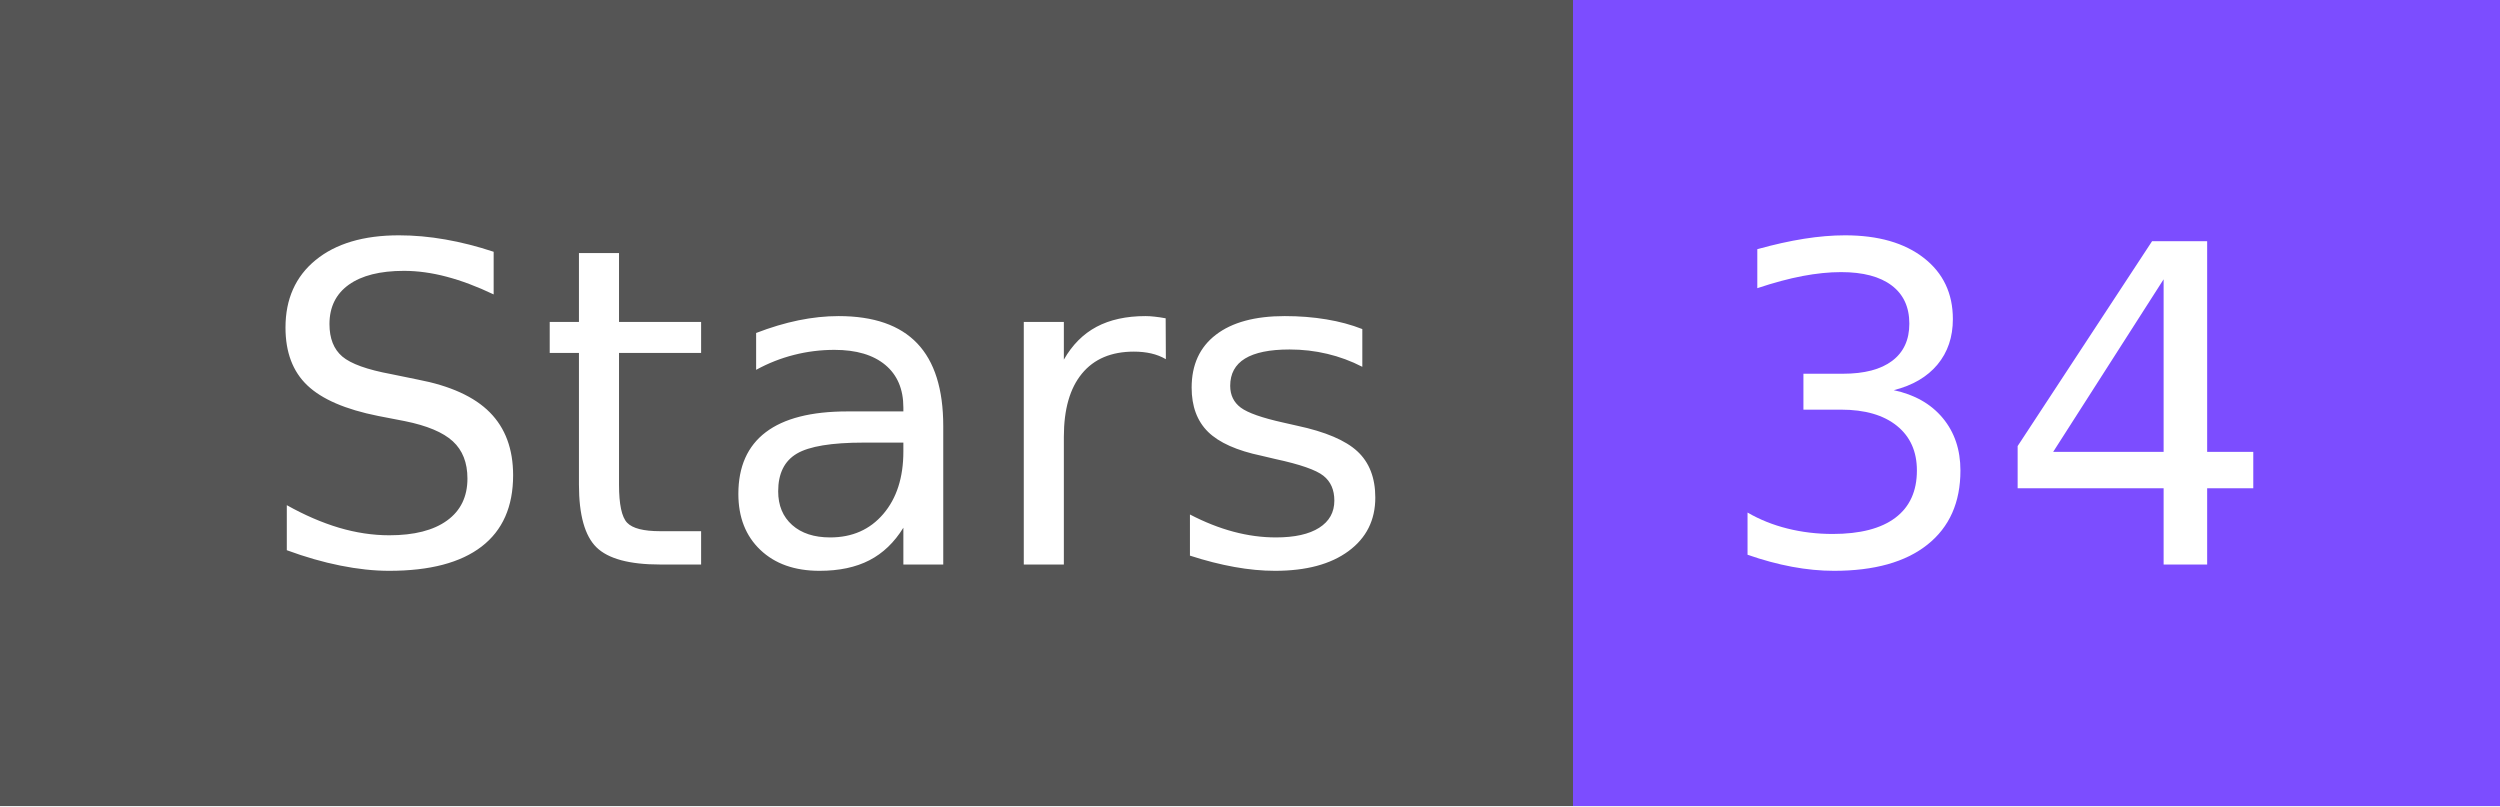
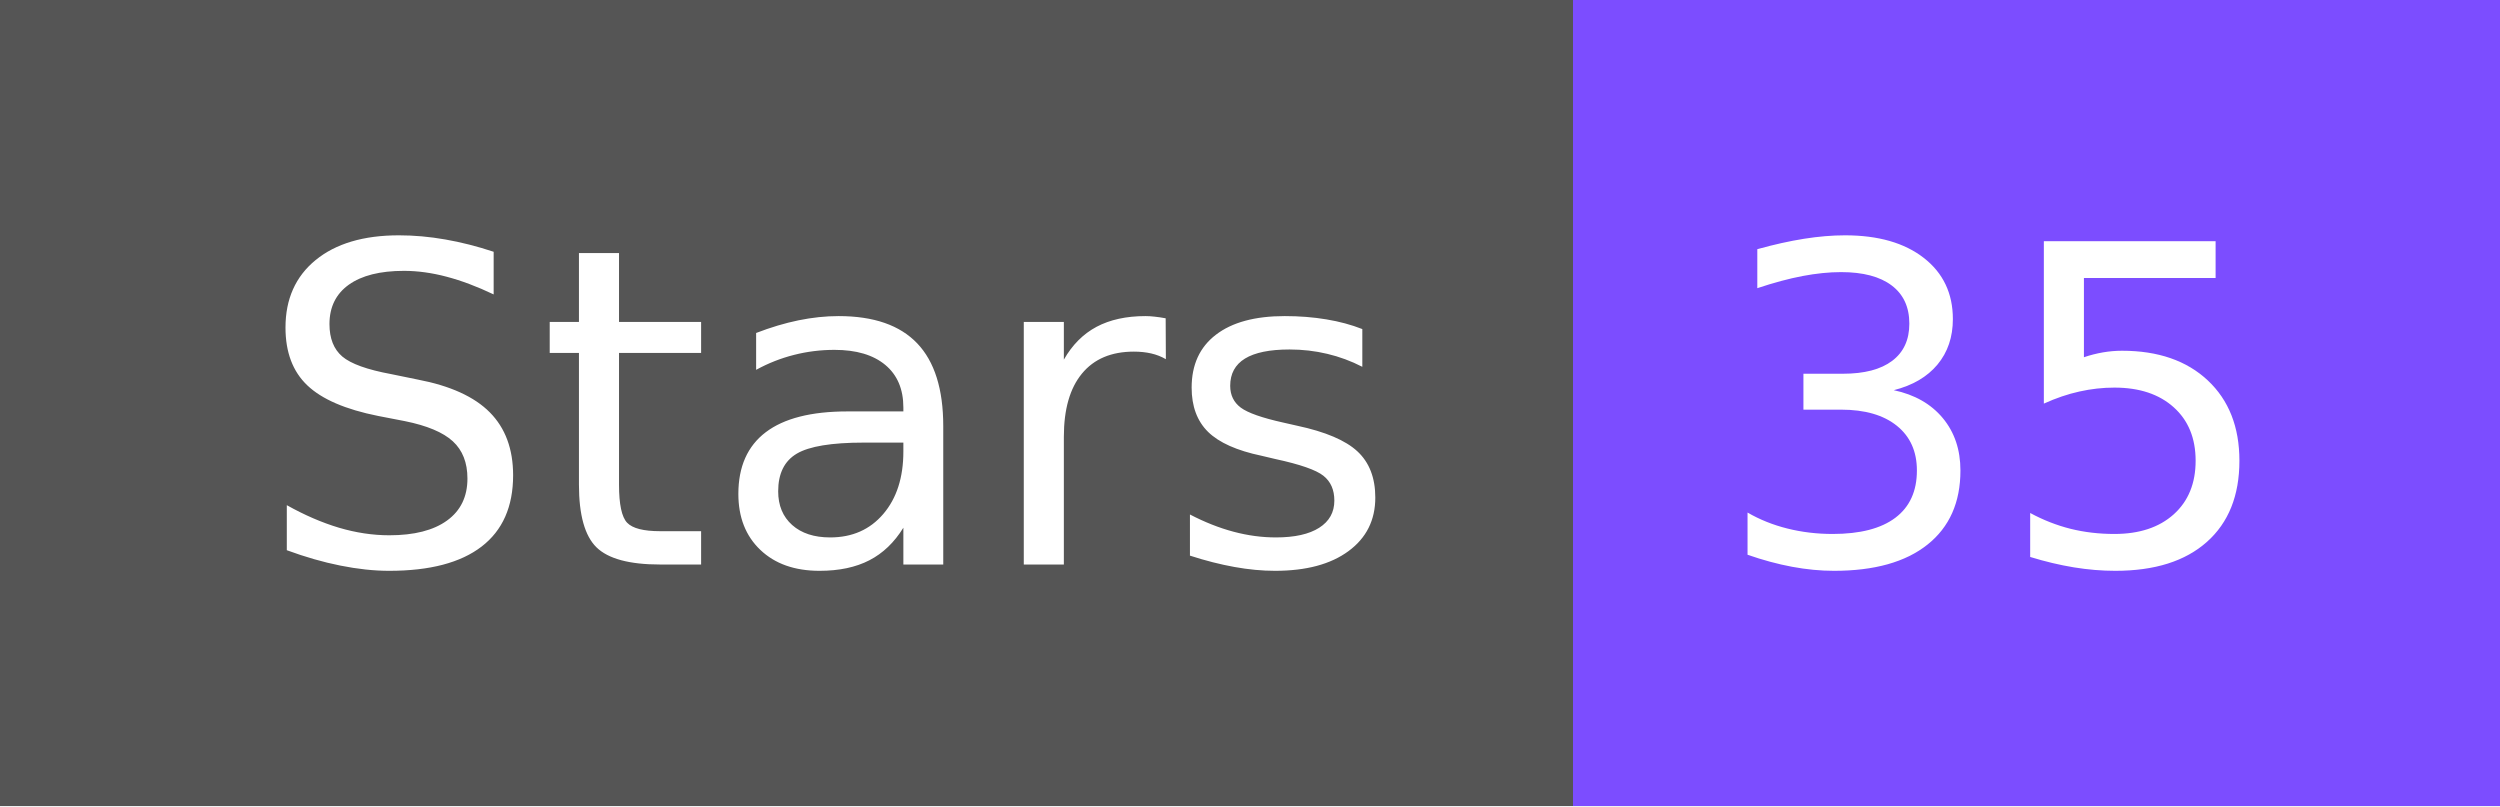
- <svg xmlns="http://www.w3.org/2000/svg" width="62" height="20" role="img" aria-label="Stars: 34">
+ <svg xmlns="http://www.w3.org/2000/svg" width="62" height="20" role="img" aria-label="Stars: 35">
  <g shape-rendering="crispEdges">
    <rect width="39" height="20" fill="#555" />
    <rect x="39" width="23" height="20" fill="#7c4dff" />
  </g>
  <g fill="#fff" text-anchor="middle" font-family="Verdana,Geneva,DejaVu Sans,sans-serif" text-rendering="geometricPrecision" font-size="110">
    <text x="205" y="140" textLength="290" transform="scale(.1)">Stars</text>
-     <text x="495" y="140" textLength="130" transform="scale(.1)">34</text>
+     <text x="495" y="140" textLength="130" transform="scale(.1)">35</text>
  </g>
</svg>
